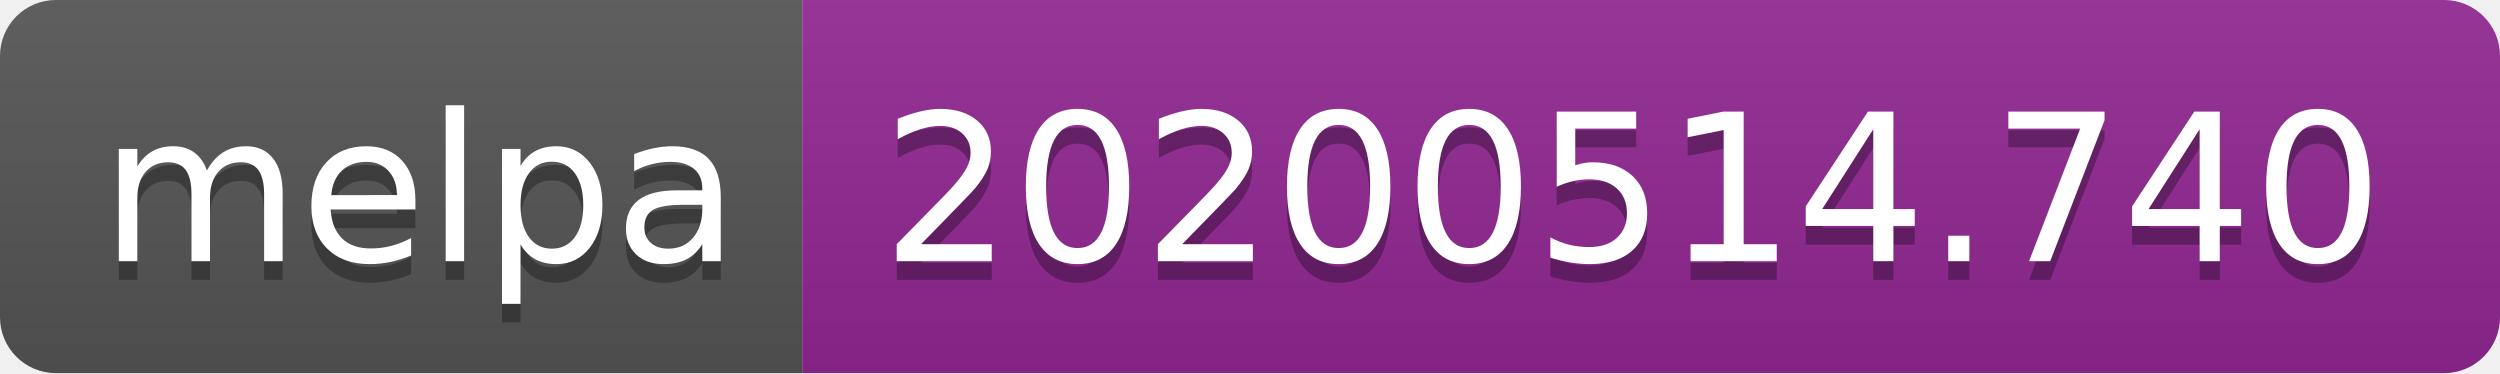
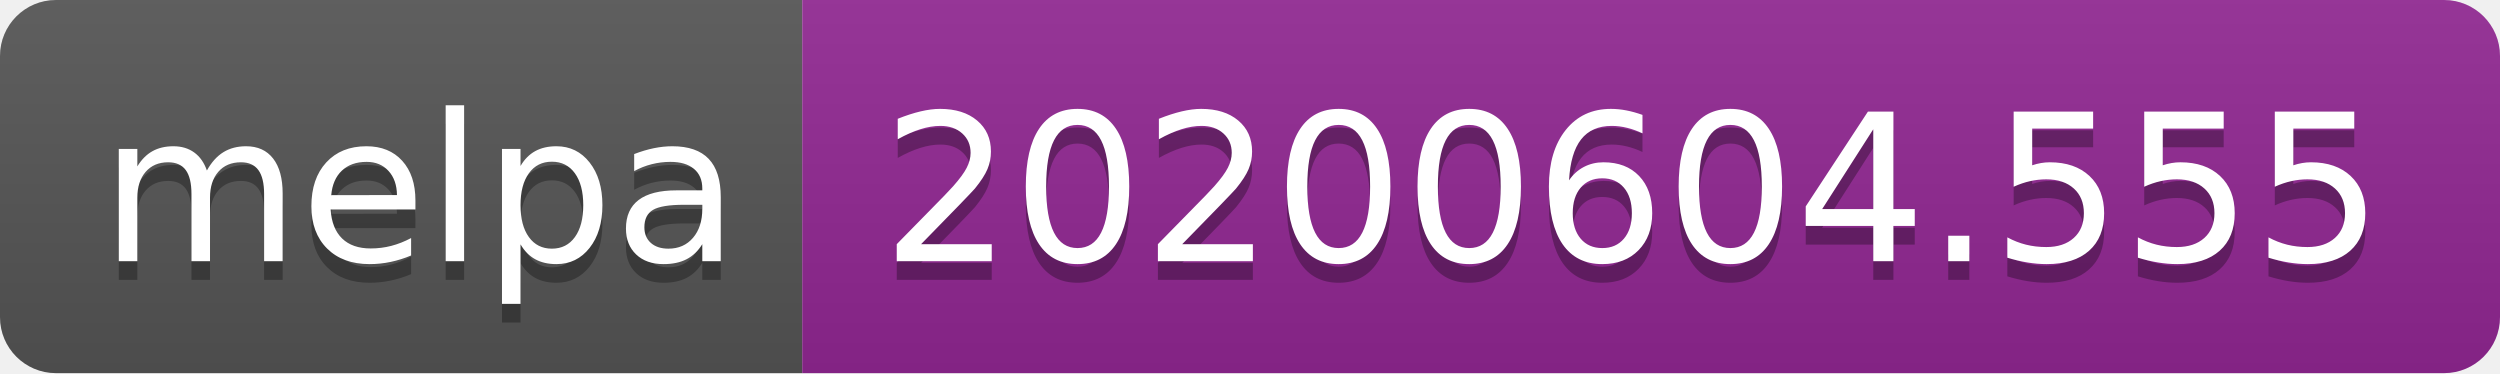
<svg xmlns="http://www.w3.org/2000/svg" width="134" height="20">
  <linearGradient id="s" x2="0" y2="100%">
    <stop offset="0" stop-color="#bbb" stop-opacity=".1" />
    <stop offset="1" stop-opacity=".1" />
  </linearGradient>
  <clipPath id="r">
    <rect width="134" height="20" rx="3" fill="#fff" />
  </clipPath>
  <g clip-path="url(#r)">
    <rect width="43" height="20" fill="#555" />
    <rect x="43" width="91" height="20" fill="#922793" />
    <rect width="134" height="20" fill="url(#s)" />
  </g>
  <g fill="#fff" text-anchor="middle" font-family="Verdana,Geneva,DejaVu Sans,sans-serif" text-rendering="geometricPrecision" font-size="110">
    <text x="225" y="150" fill="#010101" fill-opacity=".3" transform="scale(.1)" textLength="330">melpa</text>
    <text x="225" y="140" transform="scale(.1)" textLength="330">melpa</text>
-     <text x="875" y="150" fill="#010101" fill-opacity=".3" transform="scale(.1)" textLength="810">20200514.740</text>
-     <text x="875" y="140" transform="scale(.1)" textLength="810">20200514.740</text>
+     <text x="875" y="150" fill="#010101" fill-opacity=".3" transform="scale(.1)" textLength="810">20200604.555</text>
+     <text x="875" y="140" transform="scale(.1)" textLength="810">20200604.555</text>
  </g>
</svg>
